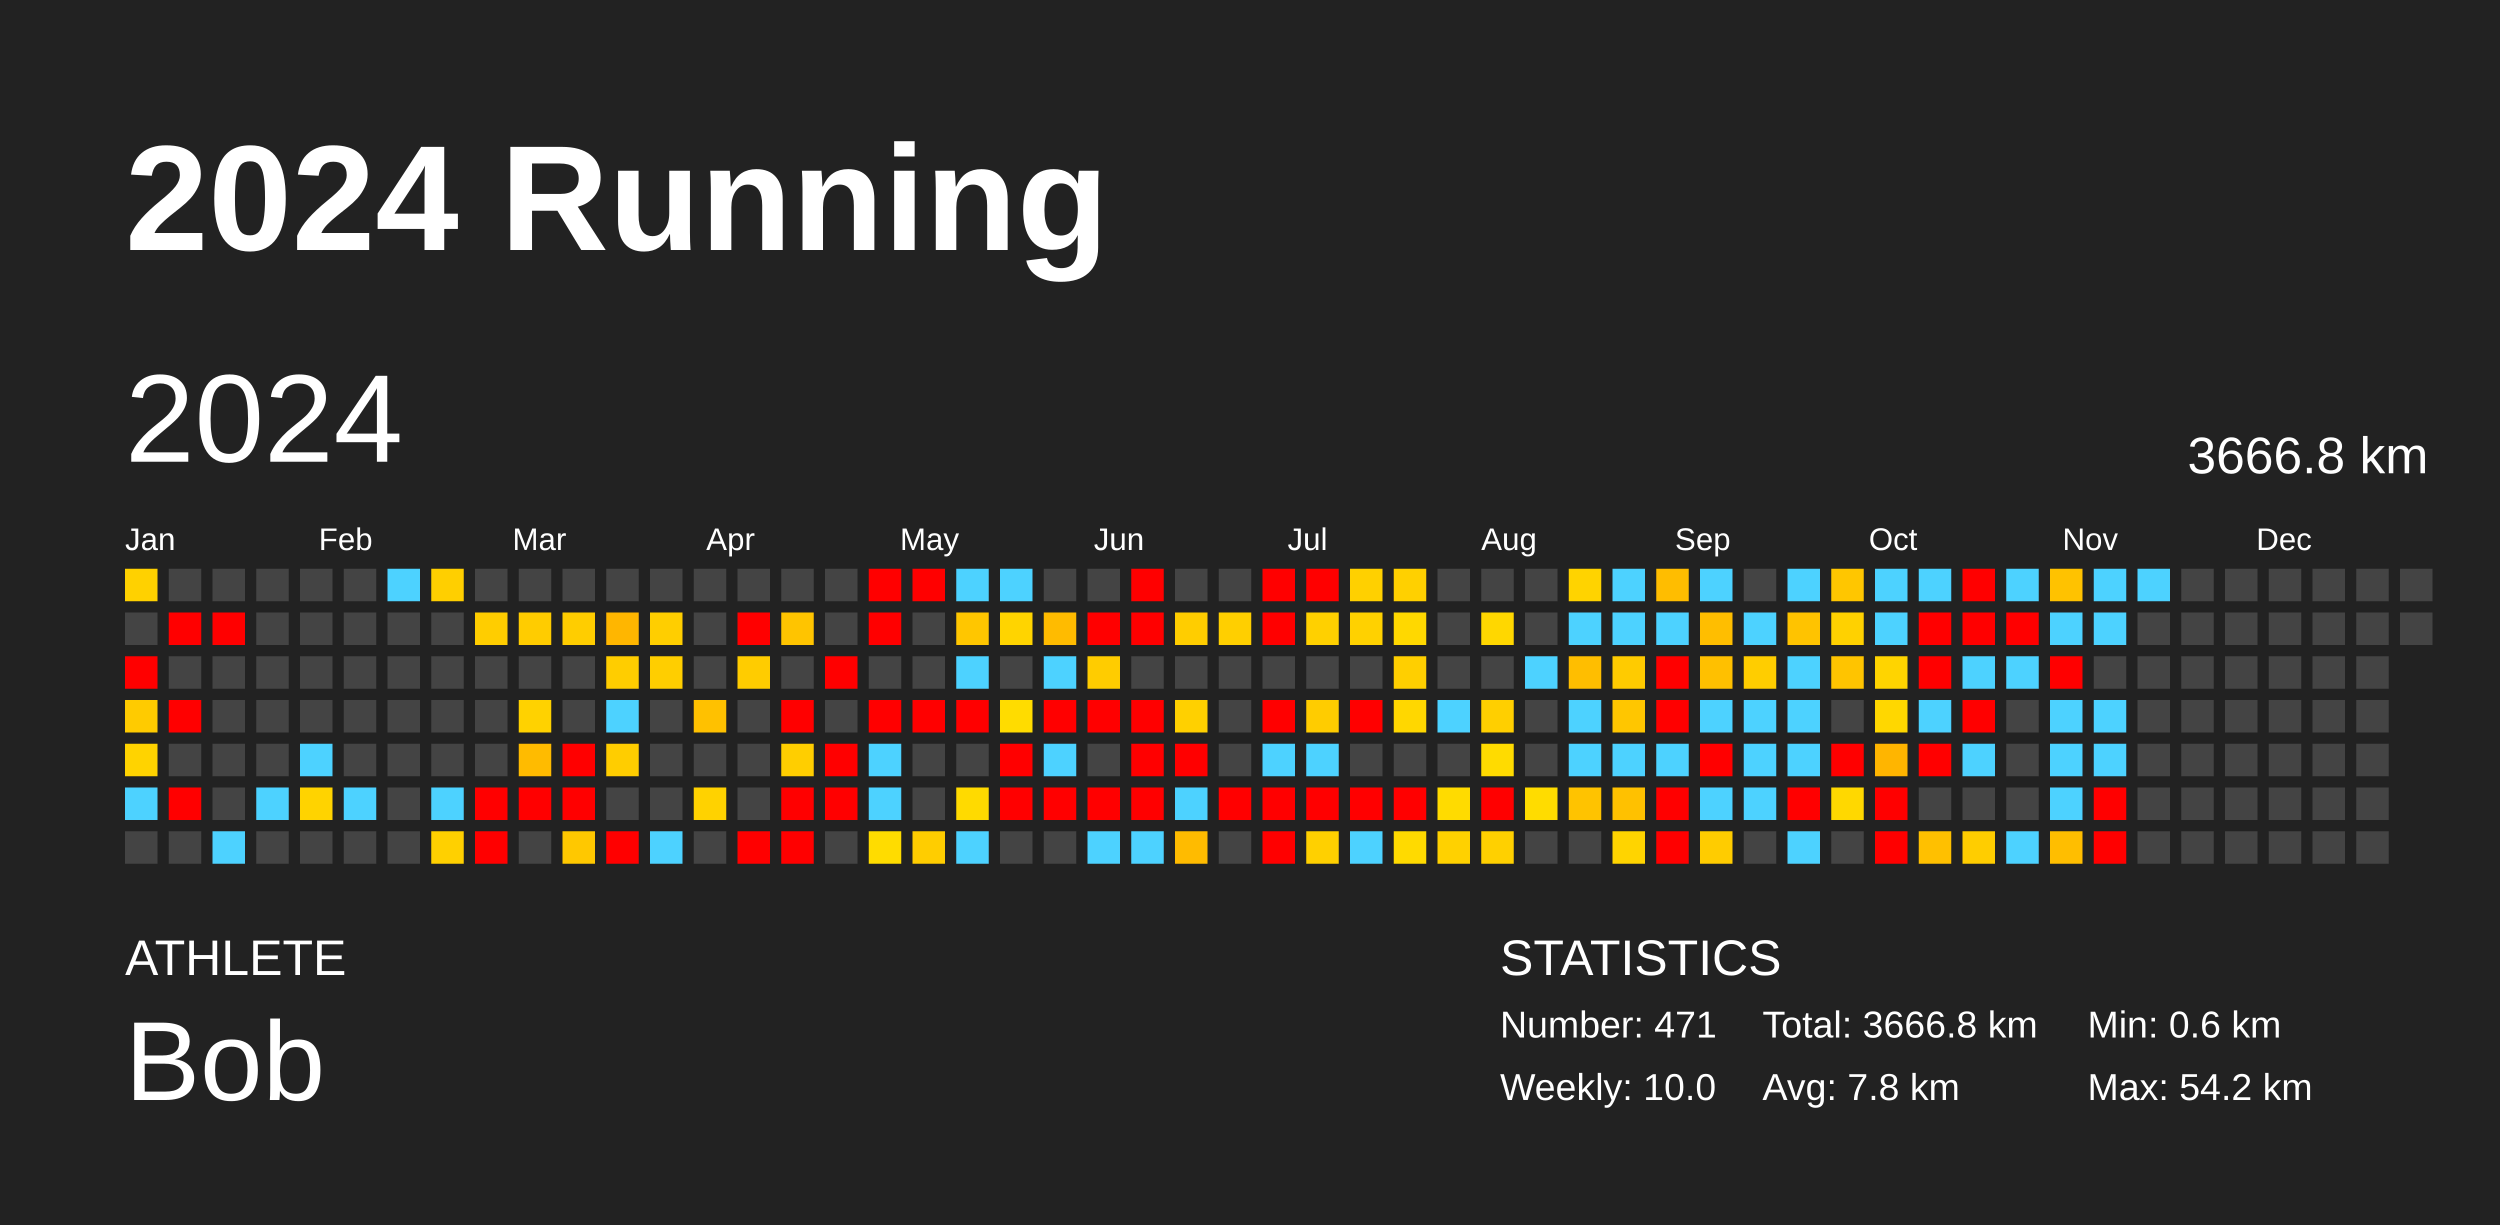
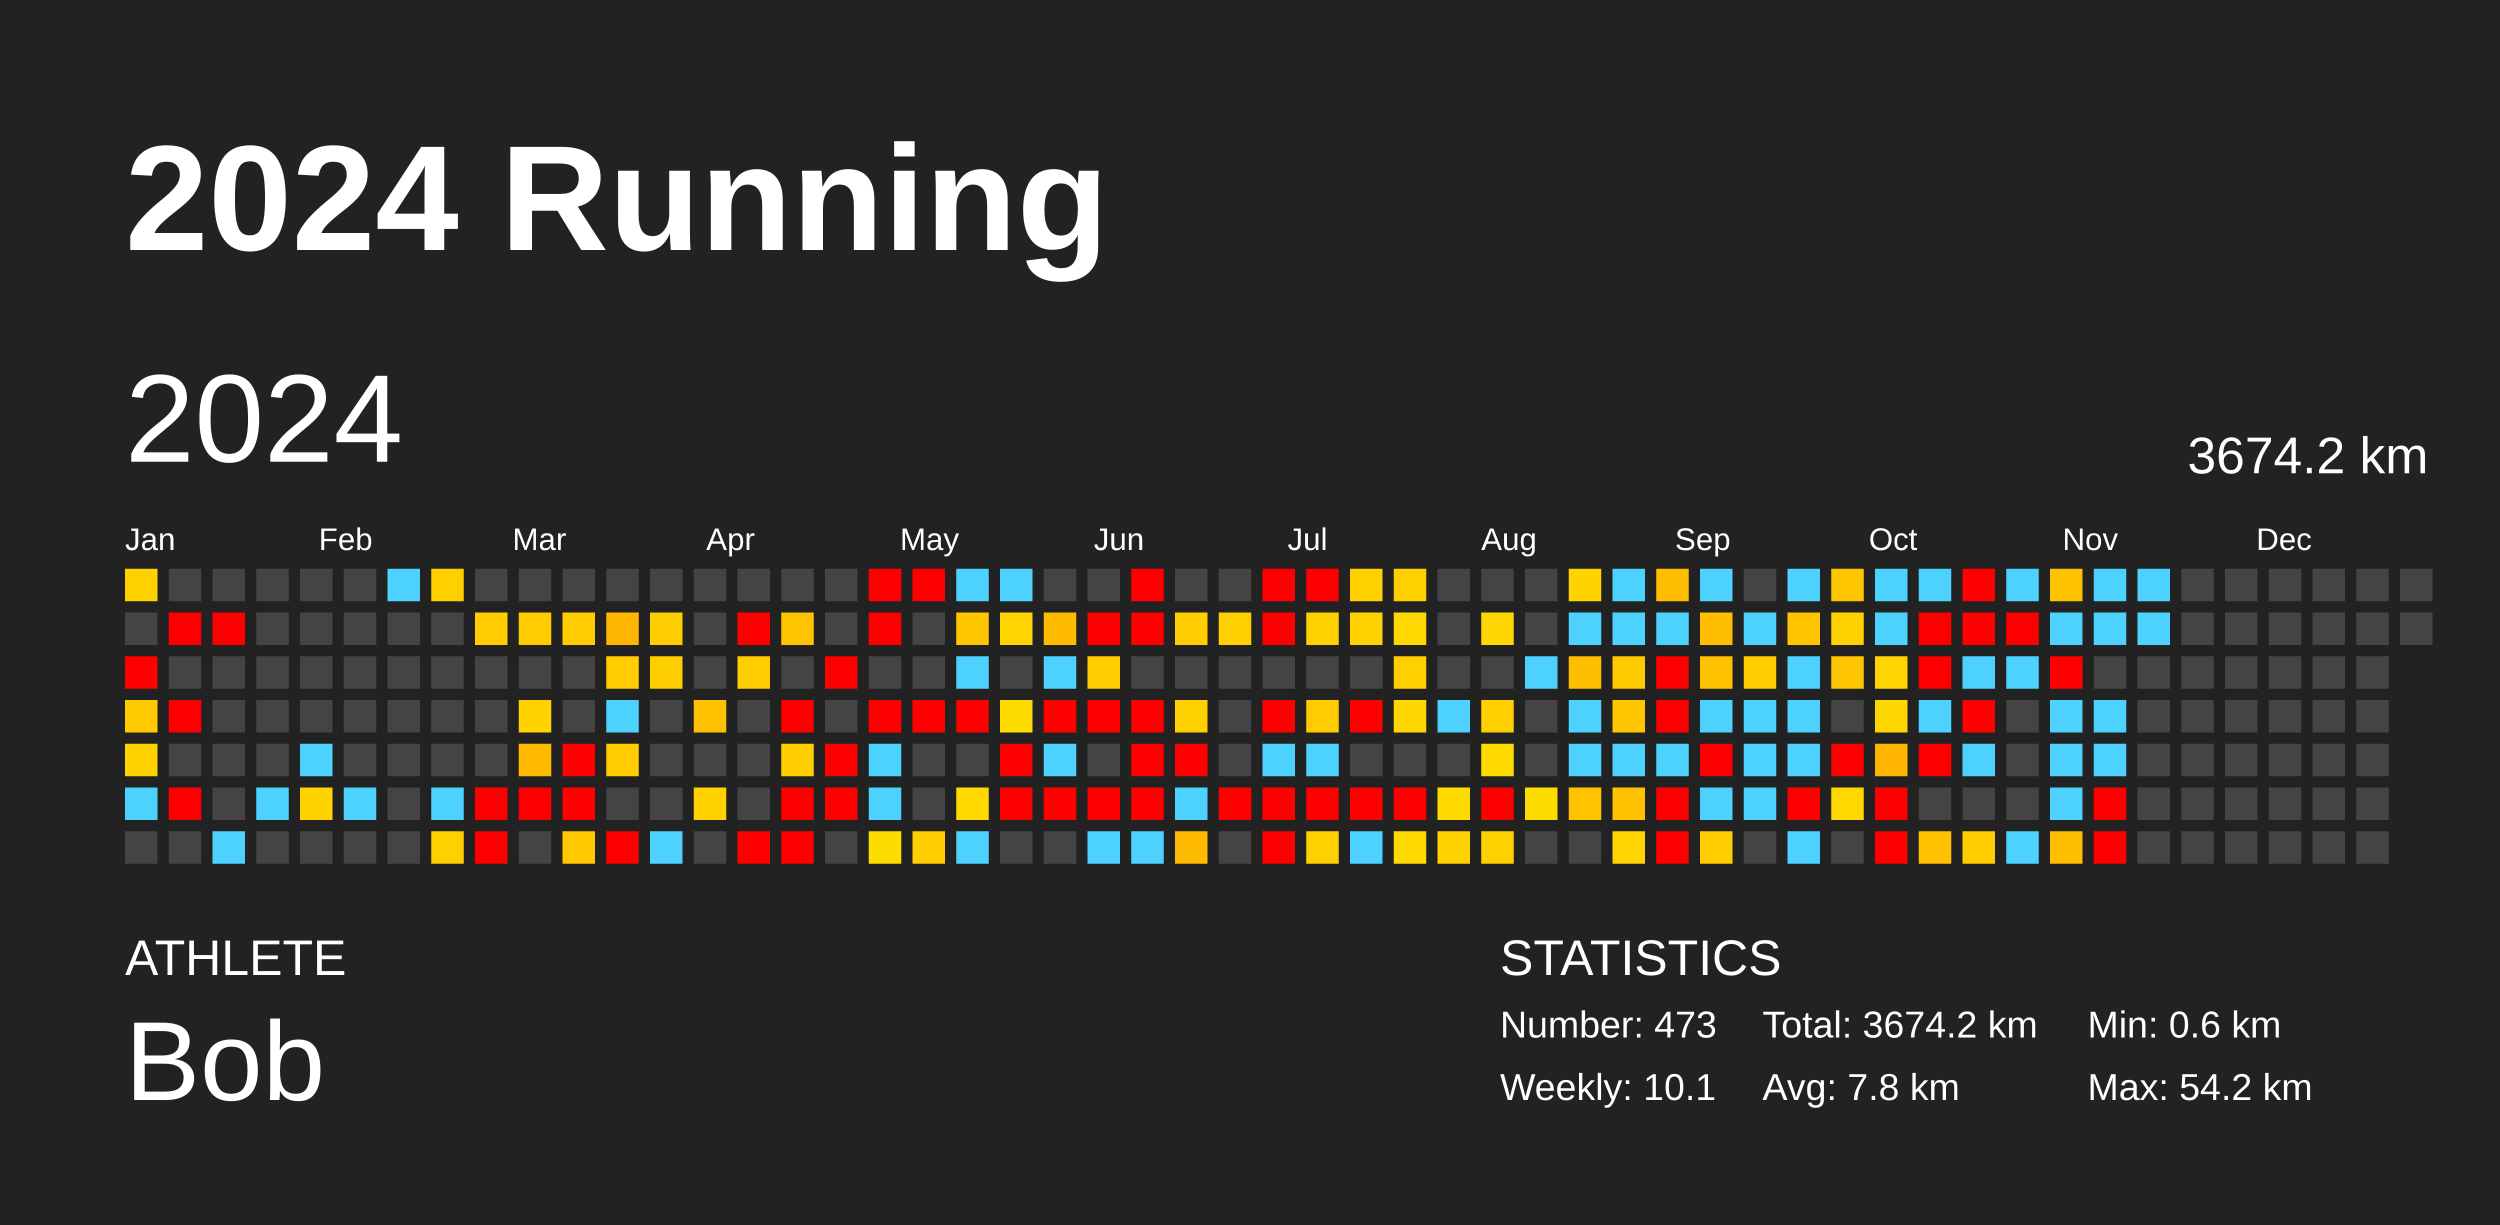
<svg xmlns="http://www.w3.org/2000/svg" baseProfile="full" height="98mm" version="1.1" viewBox="0,0,200,98" width="200mm">
  <defs />
  <rect fill="#222222" height="98" width="200" x="0" y="0" />
  <text fill="#FFFFFF" style="font-size:12px; font-family:Arial; font-weight:bold;" x="10" y="20">2024 Running</text>
  <text fill="#FFFFFF" style="font-size:4px; font-family:Arial" x="10" y="78">ATHLETE</text>
  <text fill="#FFFFFF" style="font-size:9px; font-family:Arial" x="10" y="88">Bob</text>
  <text fill="#FFFFFF" style="font-size:4px; font-family:Arial" x="120" y="78">STATISTICS</text>
-   <text fill="#FFFFFF" style="font-size:3px; font-family:Arial" x="120" y="83">Number: 471</text>
-   <text fill="#FFFFFF" style="font-size:3px; font-family:Arial" x="120" y="88">Weekly: 10.0</text>
-   <text fill="#FFFFFF" style="font-size:3px; font-family:Arial" x="141" y="83">Total: 3666.8 km</text>
+   <text fill="#FFFFFF" style="font-size:3px; font-family:Arial" x="120" y="83">Number: 473</text>
+   <text fill="#FFFFFF" style="font-size:3px; font-family:Arial" x="120" y="88">Weekly: 10.1</text>
+   <text fill="#FFFFFF" style="font-size:3px; font-family:Arial" x="141" y="83">Total: 3674.2 km</text>
  <text fill="#FFFFFF" style="font-size:3px; font-family:Arial" x="141" y="88">Avg: 7.8 km</text>
  <text fill="#FFFFFF" style="font-size:3px; font-family:Arial" x="167" y="83">Min: 0.6 km</text>
  <text fill="#FFFFFF" style="font-size:3px; font-family:Arial" x="167" y="88">Max: 54.2 km</text>
  <text dominant-baseline="hanging" fill="#FFFFFF" style="font-size:10.0px; font-family:Arial;" x="10" y="30">2024</text>
-   <text dominant-baseline="hanging" fill="#FFFFFF" style="font-size:4.125px; font-family:Arial;" x="175" y="35">3666.8 km</text>
+   <text dominant-baseline="hanging" fill="#FFFFFF" style="font-size:4.125px; font-family:Arial;" x="175" y="35">3674.2 km</text>
  <text fill="#FFFFFF" style="font-size:2.5px; font-family:Arial" x="10.0" y="44">Jan</text>
  <text fill="#FFFFFF" style="font-size:2.5px; font-family:Arial" x="25.5" y="44">Feb</text>
  <text fill="#FFFFFF" style="font-size:2.5px; font-family:Arial" x="41.0" y="44">Mar</text>
  <text fill="#FFFFFF" style="font-size:2.5px; font-family:Arial" x="56.5" y="44">Apr</text>
  <text fill="#FFFFFF" style="font-size:2.5px; font-family:Arial" x="72.0" y="44">May</text>
  <text fill="#FFFFFF" style="font-size:2.5px; font-family:Arial" x="87.5" y="44">Jun</text>
  <text fill="#FFFFFF" style="font-size:2.5px; font-family:Arial" x="103.0" y="44">Jul</text>
  <text fill="#FFFFFF" style="font-size:2.5px; font-family:Arial" x="118.5" y="44">Aug</text>
  <text fill="#FFFFFF" style="font-size:2.5px; font-family:Arial" x="134.0" y="44">Sep</text>
  <text fill="#FFFFFF" style="font-size:2.5px; font-family:Arial" x="149.5" y="44">Oct</text>
  <text fill="#FFFFFF" style="font-size:2.5px; font-family:Arial" x="165.0" y="44">Nov</text>
  <text fill="#FFFFFF" style="font-size:2.5px; font-family:Arial" x="180.5" y="44">Dec</text>
  <rect fill="#ffd100" height="2.6" width="2.6" x="10.0" y="45.5" />
  <rect fill="#444444" height="2.6" width="2.6" x="10.0" y="49.0" />
  <rect fill="red" height="2.6" width="2.6" x="10.0" y="52.5" />
  <rect fill="#ffcb00" height="2.6" width="2.6" x="10.0" y="56.0" />
  <rect fill="#ffd300" height="2.6" width="2.6" x="10.0" y="59.5" />
  <rect fill="#4dd2ff" height="2.6" width="2.6" x="10.0" y="63.0" />
  <rect fill="#444444" height="2.6" width="2.6" x="10.0" y="66.5" />
  <rect fill="#444444" height="2.6" width="2.6" x="13.5" y="45.5" />
  <rect fill="red" height="2.6" width="2.6" x="13.5" y="49.0" />
  <rect fill="#444444" height="2.6" width="2.6" x="13.5" y="52.5" />
  <rect fill="red" height="2.6" width="2.6" x="13.5" y="56.0" />
  <rect fill="#444444" height="2.6" width="2.6" x="13.5" y="59.5" />
  <rect fill="red" height="2.6" width="2.6" x="13.5" y="63.0" />
  <rect fill="#444444" height="2.6" width="2.6" x="13.5" y="66.5" />
  <rect fill="#444444" height="2.6" width="2.6" x="17.0" y="45.5" />
  <rect fill="red" height="2.6" width="2.6" x="17.0" y="49.0" />
  <rect fill="#444444" height="2.6" width="2.6" x="17.0" y="52.5" />
  <rect fill="#444444" height="2.6" width="2.6" x="17.0" y="56.0" />
  <rect fill="#444444" height="2.6" width="2.6" x="17.0" y="59.5" />
  <rect fill="#444444" height="2.6" width="2.6" x="17.0" y="63.0" />
  <rect fill="#4dd2ff" height="2.6" width="2.6" x="17.0" y="66.5" />
  <rect fill="#444444" height="2.6" width="2.6" x="20.5" y="45.5" />
  <rect fill="#444444" height="2.6" width="2.6" x="20.5" y="49.0" />
  <rect fill="#444444" height="2.6" width="2.6" x="20.5" y="52.5" />
  <rect fill="#444444" height="2.6" width="2.6" x="20.5" y="56.0" />
  <rect fill="#444444" height="2.6" width="2.6" x="20.5" y="59.5" />
  <rect fill="#4dd2ff" height="2.6" width="2.6" x="20.5" y="63.0" />
  <rect fill="#444444" height="2.6" width="2.6" x="20.5" y="66.5" />
  <rect fill="#444444" height="2.6" width="2.6" x="24.0" y="45.5" />
  <rect fill="#444444" height="2.6" width="2.6" x="24.0" y="49.0" />
  <rect fill="#444444" height="2.6" width="2.6" x="24.0" y="52.5" />
  <rect fill="#444444" height="2.6" width="2.6" x="24.0" y="56.0" />
  <rect fill="#4dd2ff" height="2.6" width="2.6" x="24.0" y="59.5" />
  <rect fill="#ffd300" height="2.6" width="2.6" x="24.0" y="63.0" />
  <rect fill="#444444" height="2.6" width="2.6" x="24.0" y="66.5" />
  <rect fill="#444444" height="2.6" width="2.6" x="27.5" y="45.5" />
  <rect fill="#444444" height="2.6" width="2.6" x="27.5" y="49.0" />
  <rect fill="#444444" height="2.6" width="2.6" x="27.5" y="52.5" />
  <rect fill="#444444" height="2.6" width="2.6" x="27.5" y="56.0" />
  <rect fill="#444444" height="2.6" width="2.6" x="27.5" y="59.5" />
  <rect fill="#4dd2ff" height="2.6" width="2.6" x="27.5" y="63.0" />
  <rect fill="#444444" height="2.6" width="2.6" x="27.5" y="66.5" />
  <rect fill="#4dd2ff" height="2.6" width="2.6" x="31.0" y="45.5" />
  <rect fill="#444444" height="2.6" width="2.6" x="31.0" y="49.0" />
  <rect fill="#444444" height="2.6" width="2.6" x="31.0" y="52.5" />
  <rect fill="#444444" height="2.6" width="2.6" x="31.0" y="56.0" />
  <rect fill="#444444" height="2.6" width="2.6" x="31.0" y="59.5" />
  <rect fill="#444444" height="2.6" width="2.6" x="31.0" y="63.0" />
  <rect fill="#444444" height="2.6" width="2.6" x="31.0" y="66.5" />
  <rect fill="#ffcf00" height="2.6" width="2.6" x="34.5" y="45.5" />
  <rect fill="#444444" height="2.6" width="2.6" x="34.5" y="49.0" />
  <rect fill="#444444" height="2.6" width="2.6" x="34.5" y="52.5" />
  <rect fill="#444444" height="2.6" width="2.6" x="34.5" y="56.0" />
  <rect fill="#444444" height="2.6" width="2.6" x="34.5" y="59.5" />
  <rect fill="#4dd2ff" height="2.6" width="2.6" x="34.5" y="63.0" />
  <rect fill="#ffd000" height="2.6" width="2.6" x="34.5" y="66.5" />
  <rect fill="#444444" height="2.6" width="2.6" x="38.0" y="45.5" />
  <rect fill="#ffcd00" height="2.6" width="2.6" x="38.0" y="49.0" />
  <rect fill="#444444" height="2.6" width="2.6" x="38.0" y="52.5" />
  <rect fill="#444444" height="2.6" width="2.6" x="38.0" y="56.0" />
  <rect fill="#444444" height="2.6" width="2.6" x="38.0" y="59.5" />
  <rect fill="red" height="2.6" width="2.6" x="38.0" y="63.0" />
  <rect fill="red" height="2.6" width="2.6" x="38.0" y="66.5" />
  <rect fill="#444444" height="2.6" width="2.6" x="41.5" y="45.5" />
  <rect fill="#ffcc00" height="2.6" width="2.6" x="41.5" y="49.0" />
  <rect fill="#444444" height="2.6" width="2.6" x="41.5" y="52.5" />
  <rect fill="#ffd200" height="2.6" width="2.6" x="41.5" y="56.0" />
  <rect fill="#ffbb00" height="2.6" width="2.6" x="41.5" y="59.5" />
  <rect fill="red" height="2.6" width="2.6" x="41.5" y="63.0" />
  <rect fill="#444444" height="2.6" width="2.6" x="41.5" y="66.5" />
  <rect fill="#444444" height="2.6" width="2.6" x="45.0" y="45.5" />
  <rect fill="#ffcd00" height="2.6" width="2.6" x="45.0" y="49.0" />
  <rect fill="#444444" height="2.6" width="2.6" x="45.0" y="52.5" />
  <rect fill="#444444" height="2.6" width="2.6" x="45.0" y="56.0" />
  <rect fill="red" height="2.6" width="2.6" x="45.0" y="59.5" />
  <rect fill="red" height="2.6" width="2.6" x="45.0" y="63.0" />
  <rect fill="#ffc800" height="2.6" width="2.6" x="45.0" y="66.5" />
  <rect fill="#444444" height="2.6" width="2.6" x="48.5" y="45.5" />
  <rect fill="#ffb600" height="2.6" width="2.6" x="48.5" y="49.0" />
  <rect fill="#ffcd00" height="2.6" width="2.6" x="48.5" y="52.5" />
  <rect fill="#4dd2ff" height="2.6" width="2.6" x="48.5" y="56.0" />
  <rect fill="#ffcd00" height="2.6" width="2.6" x="48.5" y="59.5" />
  <rect fill="#444444" height="2.6" width="2.6" x="48.5" y="63.0" />
  <rect fill="red" height="2.6" width="2.6" x="48.5" y="66.5" />
  <rect fill="#444444" height="2.6" width="2.6" x="52.0" y="45.5" />
  <rect fill="#ffce00" height="2.6" width="2.6" x="52.0" y="49.0" />
  <rect fill="#ffce00" height="2.6" width="2.6" x="52.0" y="52.5" />
  <rect fill="#444444" height="2.6" width="2.6" x="52.0" y="56.0" />
  <rect fill="#444444" height="2.6" width="2.6" x="52.0" y="59.5" />
  <rect fill="#444444" height="2.6" width="2.6" x="52.0" y="63.0" />
  <rect fill="#4dd2ff" height="2.6" width="2.6" x="52.0" y="66.5" />
  <rect fill="#444444" height="2.6" width="2.6" x="55.5" y="45.5" />
  <rect fill="#444444" height="2.6" width="2.6" x="55.5" y="49.0" />
  <rect fill="#444444" height="2.6" width="2.6" x="55.5" y="52.5" />
  <rect fill="#ffc100" height="2.6" width="2.6" x="55.5" y="56.0" />
  <rect fill="#444444" height="2.6" width="2.6" x="55.5" y="59.5" />
  <rect fill="#ffd200" height="2.6" width="2.6" x="55.5" y="63.0" />
  <rect fill="#444444" height="2.6" width="2.6" x="55.5" y="66.5" />
  <rect fill="#444444" height="2.6" width="2.6" x="59.0" y="45.5" />
  <rect fill="red" height="2.6" width="2.6" x="59.0" y="49.0" />
  <rect fill="#ffcc00" height="2.6" width="2.6" x="59.0" y="52.5" />
  <rect fill="#444444" height="2.6" width="2.6" x="59.0" y="56.0" />
  <rect fill="#444444" height="2.6" width="2.6" x="59.0" y="59.5" />
  <rect fill="#444444" height="2.6" width="2.6" x="59.0" y="63.0" />
  <rect fill="red" height="2.6" width="2.6" x="59.0" y="66.5" />
  <rect fill="#444444" height="2.6" width="2.6" x="62.5" y="45.5" />
  <rect fill="#ffc400" height="2.6" width="2.6" x="62.5" y="49.0" />
  <rect fill="#444444" height="2.6" width="2.6" x="62.5" y="52.5" />
  <rect fill="red" height="2.6" width="2.6" x="62.5" y="56.0" />
  <rect fill="#ffce00" height="2.6" width="2.6" x="62.5" y="59.5" />
  <rect fill="red" height="2.6" width="2.6" x="62.5" y="63.0" />
  <rect fill="red" height="2.6" width="2.6" x="62.5" y="66.5" />
  <rect fill="#444444" height="2.6" width="2.6" x="66.0" y="45.5" />
  <rect fill="#444444" height="2.6" width="2.6" x="66.0" y="49.0" />
  <rect fill="red" height="2.6" width="2.6" x="66.0" y="52.5" />
  <rect fill="#444444" height="2.6" width="2.6" x="66.0" y="56.0" />
  <rect fill="red" height="2.6" width="2.6" x="66.0" y="59.5" />
  <rect fill="red" height="2.6" width="2.6" x="66.0" y="63.0" />
  <rect fill="#444444" height="2.6" width="2.6" x="66.0" y="66.5" />
  <rect fill="red" height="2.6" width="2.6" x="69.5" y="45.5" />
  <rect fill="red" height="2.6" width="2.6" x="69.5" y="49.0" />
  <rect fill="#444444" height="2.6" width="2.6" x="69.5" y="52.5" />
  <rect fill="red" height="2.6" width="2.6" x="69.5" y="56.0" />
  <rect fill="#4dd2ff" height="2.6" width="2.6" x="69.5" y="59.5" />
  <rect fill="#4dd2ff" height="2.6" width="2.6" x="69.5" y="63.0" />
  <rect fill="#ffdc00" height="2.6" width="2.6" x="69.5" y="66.5" />
  <rect fill="red" height="2.6" width="2.6" x="73.0" y="45.5" />
  <rect fill="#444444" height="2.6" width="2.6" x="73.0" y="49.0" />
  <rect fill="#444444" height="2.6" width="2.6" x="73.0" y="52.5" />
  <rect fill="red" height="2.6" width="2.6" x="73.0" y="56.0" />
  <rect fill="#444444" height="2.6" width="2.6" x="73.0" y="59.5" />
  <rect fill="#444444" height="2.6" width="2.6" x="73.0" y="63.0" />
  <rect fill="#ffcd00" height="2.6" width="2.6" x="73.0" y="66.5" />
  <rect fill="#4dd2ff" height="2.6" width="2.6" x="76.5" y="45.5" />
  <rect fill="#ffc600" height="2.6" width="2.6" x="76.5" y="49.0" />
  <rect fill="#4dd2ff" height="2.6" width="2.6" x="76.5" y="52.5" />
  <rect fill="red" height="2.6" width="2.6" x="76.5" y="56.0" />
  <rect fill="#444444" height="2.6" width="2.6" x="76.5" y="59.5" />
  <rect fill="#ffda00" height="2.6" width="2.6" x="76.5" y="63.0" />
  <rect fill="#4dd2ff" height="2.6" width="2.6" x="76.5" y="66.5" />
  <rect fill="#4dd2ff" height="2.6" width="2.6" x="80.0" y="45.5" />
  <rect fill="#ffd400" height="2.6" width="2.6" x="80.0" y="49.0" />
  <rect fill="#444444" height="2.6" width="2.6" x="80.0" y="52.5" />
  <rect fill="#ffdc00" height="2.6" width="2.6" x="80.0" y="56.0" />
  <rect fill="red" height="2.6" width="2.6" x="80.0" y="59.5" />
  <rect fill="red" height="2.6" width="2.6" x="80.0" y="63.0" />
  <rect fill="#444444" height="2.6" width="2.6" x="80.0" y="66.5" />
  <rect fill="#444444" height="2.6" width="2.6" x="83.5" y="45.5" />
  <rect fill="#ffbb00" height="2.6" width="2.6" x="83.5" y="49.0" />
  <rect fill="#4dd2ff" height="2.6" width="2.6" x="83.5" y="52.5" />
  <rect fill="red" height="2.6" width="2.6" x="83.5" y="56.0" />
  <rect fill="#4dd2ff" height="2.6" width="2.6" x="83.5" y="59.5" />
  <rect fill="red" height="2.6" width="2.6" x="83.5" y="63.0" />
  <rect fill="#444444" height="2.6" width="2.6" x="83.5" y="66.5" />
  <rect fill="#444444" height="2.6" width="2.6" x="87.0" y="45.5" />
  <rect fill="red" height="2.6" width="2.6" x="87.0" y="49.0" />
  <rect fill="#ffcc00" height="2.6" width="2.6" x="87.0" y="52.5" />
  <rect fill="red" height="2.6" width="2.6" x="87.0" y="56.0" />
  <rect fill="#444444" height="2.6" width="2.6" x="87.0" y="59.5" />
  <rect fill="red" height="2.6" width="2.6" x="87.0" y="63.0" />
  <rect fill="#4dd2ff" height="2.6" width="2.6" x="87.0" y="66.5" />
  <rect fill="red" height="2.6" width="2.6" x="90.5" y="45.5" />
  <rect fill="red" height="2.6" width="2.6" x="90.5" y="49.0" />
  <rect fill="#444444" height="2.6" width="2.6" x="90.5" y="52.5" />
  <rect fill="red" height="2.6" width="2.6" x="90.5" y="56.0" />
  <rect fill="red" height="2.6" width="2.6" x="90.5" y="59.5" />
  <rect fill="red" height="2.6" width="2.6" x="90.5" y="63.0" />
  <rect fill="#4dd2ff" height="2.6" width="2.6" x="90.5" y="66.5" />
  <rect fill="#444444" height="2.6" width="2.6" x="94.0" y="45.5" />
  <rect fill="#ffcd00" height="2.6" width="2.6" x="94.0" y="49.0" />
  <rect fill="#444444" height="2.6" width="2.6" x="94.0" y="52.5" />
  <rect fill="#ffd000" height="2.6" width="2.6" x="94.0" y="56.0" />
  <rect fill="red" height="2.6" width="2.6" x="94.0" y="59.5" />
  <rect fill="#4dd2ff" height="2.6" width="2.6" x="94.0" y="63.0" />
  <rect fill="#ffbb00" height="2.6" width="2.6" x="94.0" y="66.5" />
  <rect fill="#444444" height="2.6" width="2.6" x="97.5" y="45.5" />
  <rect fill="#ffcf00" height="2.6" width="2.6" x="97.5" y="49.0" />
  <rect fill="#444444" height="2.6" width="2.6" x="97.5" y="52.5" />
  <rect fill="#444444" height="2.6" width="2.6" x="97.5" y="56.0" />
  <rect fill="#444444" height="2.6" width="2.6" x="97.5" y="59.5" />
  <rect fill="red" height="2.6" width="2.6" x="97.5" y="63.0" />
  <rect fill="#444444" height="2.6" width="2.6" x="97.5" y="66.5" />
  <rect fill="red" height="2.6" width="2.6" x="101.0" y="45.5" />
  <rect fill="red" height="2.6" width="2.6" x="101.0" y="49.0" />
  <rect fill="#444444" height="2.6" width="2.6" x="101.0" y="52.5" />
  <rect fill="red" height="2.6" width="2.6" x="101.0" y="56.0" />
  <rect fill="#4dd2ff" height="2.6" width="2.6" x="101.0" y="59.5" />
  <rect fill="red" height="2.6" width="2.6" x="101.0" y="63.0" />
  <rect fill="red" height="2.6" width="2.6" x="101.0" y="66.5" />
  <rect fill="red" height="2.6" width="2.6" x="104.5" y="45.5" />
  <rect fill="#ffd000" height="2.6" width="2.6" x="104.5" y="49.0" />
  <rect fill="#444444" height="2.6" width="2.6" x="104.5" y="52.5" />
  <rect fill="#ffcc00" height="2.6" width="2.6" x="104.5" y="56.0" />
  <rect fill="#4dd2ff" height="2.6" width="2.6" x="104.5" y="59.5" />
  <rect fill="red" height="2.6" width="2.6" x="104.5" y="63.0" />
  <rect fill="#ffd000" height="2.6" width="2.6" x="104.5" y="66.5" />
  <rect fill="#ffd000" height="2.6" width="2.6" x="108.0" y="45.5" />
  <rect fill="#ffd100" height="2.6" width="2.6" x="108.0" y="49.0" />
  <rect fill="#444444" height="2.6" width="2.6" x="108.0" y="52.5" />
  <rect fill="red" height="2.6" width="2.6" x="108.0" y="56.0" />
  <rect fill="#444444" height="2.6" width="2.6" x="108.0" y="59.5" />
  <rect fill="red" height="2.6" width="2.6" x="108.0" y="63.0" />
  <rect fill="#4dd2ff" height="2.6" width="2.6" x="108.0" y="66.5" />
  <rect fill="#ffd000" height="2.6" width="2.6" x="111.5" y="45.5" />
  <rect fill="#ffd800" height="2.6" width="2.6" x="111.5" y="49.0" />
  <rect fill="#ffcf00" height="2.6" width="2.6" x="111.5" y="52.5" />
  <rect fill="#ffd700" height="2.6" width="2.6" x="111.5" y="56.0" />
  <rect fill="#444444" height="2.6" width="2.6" x="111.5" y="59.5" />
  <rect fill="red" height="2.6" width="2.6" x="111.5" y="63.0" />
  <rect fill="#ffda00" height="2.6" width="2.6" x="111.5" y="66.5" />
  <rect fill="#444444" height="2.6" width="2.6" x="115.0" y="45.5" />
  <rect fill="#444444" height="2.6" width="2.6" x="115.0" y="49.0" />
  <rect fill="#444444" height="2.6" width="2.6" x="115.0" y="52.5" />
  <rect fill="#4dd2ff" height="2.6" width="2.6" x="115.0" y="56.0" />
  <rect fill="#444444" height="2.6" width="2.6" x="115.0" y="59.5" />
  <rect fill="#ffdb00" height="2.6" width="2.6" x="115.0" y="63.0" />
  <rect fill="#ffd100" height="2.6" width="2.6" x="115.0" y="66.5" />
  <rect fill="#444444" height="2.6" width="2.6" x="118.5" y="45.5" />
  <rect fill="#ffd700" height="2.6" width="2.6" x="118.5" y="49.0" />
  <rect fill="#444444" height="2.6" width="2.6" x="118.5" y="52.5" />
  <rect fill="#ffcf00" height="2.6" width="2.6" x="118.5" y="56.0" />
  <rect fill="#ffdb00" height="2.6" width="2.6" x="118.5" y="59.5" />
  <rect fill="red" height="2.6" width="2.6" x="118.5" y="63.0" />
  <rect fill="#ffd000" height="2.6" width="2.6" x="118.5" y="66.5" />
  <rect fill="#444444" height="2.6" width="2.6" x="122.0" y="45.5" />
  <rect fill="#444444" height="2.6" width="2.6" x="122.0" y="49.0" />
  <rect fill="#4dd2ff" height="2.6" width="2.6" x="122.0" y="52.5" />
  <rect fill="#444444" height="2.6" width="2.6" x="122.0" y="56.0" />
  <rect fill="#444444" height="2.6" width="2.6" x="122.0" y="59.5" />
  <rect fill="#ffdc00" height="2.6" width="2.6" x="122.0" y="63.0" />
  <rect fill="#444444" height="2.6" width="2.6" x="122.0" y="66.5" />
  <rect fill="#ffd300" height="2.6" width="2.6" x="125.5" y="45.5" />
  <rect fill="#4dd2ff" height="2.6" width="2.6" x="125.5" y="49.0" />
  <rect fill="#ffbe00" height="2.6" width="2.6" x="125.5" y="52.5" />
  <rect fill="#4dd2ff" height="2.6" width="2.6" x="125.5" y="56.0" />
  <rect fill="#4dd2ff" height="2.6" width="2.6" x="125.5" y="59.5" />
  <rect fill="#ffc300" height="2.6" width="2.6" x="125.5" y="63.0" />
  <rect fill="#444444" height="2.6" width="2.6" x="125.5" y="66.5" />
  <rect fill="#4dd2ff" height="2.6" width="2.6" x="129.0" y="45.5" />
  <rect fill="#4dd2ff" height="2.6" width="2.6" x="129.0" y="49.0" />
  <rect fill="#ffcb00" height="2.6" width="2.6" x="129.0" y="52.5" />
  <rect fill="#ffc600" height="2.6" width="2.6" x="129.0" y="56.0" />
  <rect fill="#4dd2ff" height="2.6" width="2.6" x="129.0" y="59.5" />
  <rect fill="#ffc100" height="2.6" width="2.6" x="129.0" y="63.0" />
  <rect fill="#ffd400" height="2.6" width="2.6" x="129.0" y="66.5" />
  <rect fill="#ffbd00" height="2.6" width="2.6" x="132.5" y="45.5" />
  <rect fill="#4dd2ff" height="2.6" width="2.6" x="132.5" y="49.0" />
  <rect fill="red" height="2.6" width="2.6" x="132.5" y="52.5" />
  <rect fill="red" height="2.6" width="2.6" x="132.5" y="56.0" />
  <rect fill="#4dd2ff" height="2.6" width="2.6" x="132.5" y="59.5" />
  <rect fill="red" height="2.6" width="2.6" x="132.5" y="63.0" />
  <rect fill="red" height="2.6" width="2.6" x="132.5" y="66.5" />
  <rect fill="#4dd2ff" height="2.6" width="2.6" x="136.0" y="45.5" />
  <rect fill="#ffbe00" height="2.6" width="2.6" x="136.0" y="49.0" />
  <rect fill="#ffc000" height="2.6" width="2.6" x="136.0" y="52.5" />
  <rect fill="#4dd2ff" height="2.6" width="2.6" x="136.0" y="56.0" />
  <rect fill="red" height="2.6" width="2.6" x="136.0" y="59.5" />
  <rect fill="#4dd2ff" height="2.6" width="2.6" x="136.0" y="63.0" />
  <rect fill="#ffcc00" height="2.6" width="2.6" x="136.0" y="66.5" />
  <rect fill="#444444" height="2.6" width="2.6" x="139.5" y="45.5" />
  <rect fill="#4dd2ff" height="2.6" width="2.6" x="139.5" y="49.0" />
  <rect fill="#ffcd00" height="2.6" width="2.6" x="139.5" y="52.5" />
  <rect fill="#4dd2ff" height="2.6" width="2.6" x="139.5" y="56.0" />
  <rect fill="#4dd2ff" height="2.6" width="2.6" x="139.5" y="59.5" />
  <rect fill="#4dd2ff" height="2.6" width="2.6" x="139.5" y="63.0" />
  <rect fill="#444444" height="2.6" width="2.6" x="139.5" y="66.5" />
  <rect fill="#4dd2ff" height="2.6" width="2.6" x="143.0" y="45.5" />
  <rect fill="#ffc300" height="2.6" width="2.6" x="143.0" y="49.0" />
  <rect fill="#4dd2ff" height="2.6" width="2.6" x="143.0" y="52.5" />
  <rect fill="#4dd2ff" height="2.6" width="2.6" x="143.0" y="56.0" />
  <rect fill="#4dd2ff" height="2.6" width="2.6" x="143.0" y="59.5" />
  <rect fill="red" height="2.6" width="2.6" x="143.0" y="63.0" />
  <rect fill="#4dd2ff" height="2.6" width="2.6" x="143.0" y="66.5" />
  <rect fill="#ffc600" height="2.6" width="2.6" x="146.5" y="45.5" />
  <rect fill="#ffd100" height="2.6" width="2.6" x="146.5" y="49.0" />
  <rect fill="#ffc400" height="2.6" width="2.6" x="146.5" y="52.5" />
  <rect fill="#444444" height="2.6" width="2.6" x="146.5" y="56.0" />
  <rect fill="red" height="2.6" width="2.6" x="146.5" y="59.5" />
  <rect fill="#ffd800" height="2.6" width="2.6" x="146.5" y="63.0" />
  <rect fill="#444444" height="2.6" width="2.6" x="146.5" y="66.5" />
  <rect fill="#4dd2ff" height="2.6" width="2.6" x="150.0" y="45.5" />
  <rect fill="#4dd2ff" height="2.6" width="2.6" x="150.0" y="49.0" />
  <rect fill="#ffd400" height="2.6" width="2.6" x="150.0" y="52.5" />
  <rect fill="#ffd700" height="2.6" width="2.6" x="150.0" y="56.0" />
  <rect fill="#ffb500" height="2.6" width="2.6" x="150.0" y="59.5" />
  <rect fill="red" height="2.6" width="2.6" x="150.0" y="63.0" />
  <rect fill="red" height="2.6" width="2.6" x="150.0" y="66.5" />
  <rect fill="#4dd2ff" height="2.6" width="2.6" x="153.5" y="45.5" />
  <rect fill="red" height="2.6" width="2.6" x="153.5" y="49.0" />
  <rect fill="red" height="2.6" width="2.6" x="153.5" y="52.5" />
  <rect fill="#4dd2ff" height="2.6" width="2.6" x="153.5" y="56.0" />
  <rect fill="red" height="2.6" width="2.6" x="153.5" y="59.5" />
  <rect fill="#444444" height="2.6" width="2.6" x="153.5" y="63.0" />
  <rect fill="#ffc000" height="2.6" width="2.6" x="153.5" y="66.5" />
  <rect fill="red" height="2.6" width="2.6" x="157.0" y="45.5" />
  <rect fill="red" height="2.6" width="2.6" x="157.0" y="49.0" />
  <rect fill="#4dd2ff" height="2.6" width="2.6" x="157.0" y="52.5" />
  <rect fill="red" height="2.6" width="2.6" x="157.0" y="56.0" />
  <rect fill="#4dd2ff" height="2.6" width="2.6" x="157.0" y="59.5" />
  <rect fill="#444444" height="2.6" width="2.6" x="157.0" y="63.0" />
  <rect fill="#ffcd00" height="2.6" width="2.6" x="157.0" y="66.5" />
  <rect fill="#4dd2ff" height="2.6" width="2.6" x="160.5" y="45.5" />
  <rect fill="red" height="2.6" width="2.6" x="160.5" y="49.0" />
  <rect fill="#4dd2ff" height="2.6" width="2.6" x="160.5" y="52.5" />
  <rect fill="#444444" height="2.6" width="2.6" x="160.5" y="56.0" />
  <rect fill="#444444" height="2.6" width="2.6" x="160.5" y="59.5" />
  <rect fill="#444444" height="2.6" width="2.6" x="160.5" y="63.0" />
  <rect fill="#4dd2ff" height="2.6" width="2.6" x="160.5" y="66.5" />
  <rect fill="#ffc200" height="2.6" width="2.6" x="164.0" y="45.5" />
  <rect fill="#4dd2ff" height="2.6" width="2.6" x="164.0" y="49.0" />
  <rect fill="red" height="2.6" width="2.6" x="164.0" y="52.5" />
  <rect fill="#4dd2ff" height="2.6" width="2.6" x="164.0" y="56.0" />
  <rect fill="#4dd2ff" height="2.6" width="2.6" x="164.0" y="59.5" />
  <rect fill="#4dd2ff" height="2.6" width="2.6" x="164.0" y="63.0" />
  <rect fill="#ffbe00" height="2.6" width="2.6" x="164.0" y="66.5" />
  <rect fill="#4dd2ff" height="2.6" width="2.6" x="167.5" y="45.5" />
  <rect fill="#4dd2ff" height="2.6" width="2.6" x="167.5" y="49.0" />
  <rect fill="#444444" height="2.6" width="2.6" x="167.5" y="52.5" />
  <rect fill="#4dd2ff" height="2.6" width="2.6" x="167.5" y="56.0" />
  <rect fill="#4dd2ff" height="2.6" width="2.6" x="167.5" y="59.5" />
  <rect fill="red" height="2.6" width="2.6" x="167.5" y="63.0" />
  <rect fill="red" height="2.6" width="2.6" x="167.5" y="66.5" />
  <rect fill="#4dd2ff" height="2.6" width="2.6" x="171.0" y="45.5" />
-   <rect fill="#444444" height="2.6" width="2.6" x="171.0" y="49.0" />
+   <rect fill="#4dd2ff" height="2.6" width="2.6" x="171.0" y="49.0" />
  <rect fill="#444444" height="2.6" width="2.6" x="171.0" y="52.5" />
  <rect fill="#444444" height="2.6" width="2.6" x="171.0" y="56.0" />
  <rect fill="#444444" height="2.6" width="2.6" x="171.0" y="59.5" />
  <rect fill="#444444" height="2.6" width="2.6" x="171.0" y="63.0" />
  <rect fill="#444444" height="2.6" width="2.6" x="171.0" y="66.5" />
  <rect fill="#444444" height="2.6" width="2.6" x="174.5" y="45.5" />
  <rect fill="#444444" height="2.6" width="2.6" x="174.5" y="49.0" />
  <rect fill="#444444" height="2.6" width="2.6" x="174.5" y="52.5" />
  <rect fill="#444444" height="2.6" width="2.6" x="174.5" y="56.0" />
  <rect fill="#444444" height="2.6" width="2.6" x="174.5" y="59.5" />
  <rect fill="#444444" height="2.6" width="2.6" x="174.5" y="63.0" />
  <rect fill="#444444" height="2.6" width="2.6" x="174.5" y="66.5" />
  <rect fill="#444444" height="2.6" width="2.6" x="178.0" y="45.5" />
  <rect fill="#444444" height="2.6" width="2.6" x="178.0" y="49.0" />
  <rect fill="#444444" height="2.6" width="2.6" x="178.0" y="52.5" />
  <rect fill="#444444" height="2.6" width="2.6" x="178.0" y="56.0" />
  <rect fill="#444444" height="2.6" width="2.6" x="178.0" y="59.5" />
  <rect fill="#444444" height="2.6" width="2.6" x="178.0" y="63.0" />
  <rect fill="#444444" height="2.6" width="2.6" x="178.0" y="66.5" />
  <rect fill="#444444" height="2.6" width="2.6" x="181.5" y="45.5" />
  <rect fill="#444444" height="2.6" width="2.6" x="181.5" y="49.0" />
  <rect fill="#444444" height="2.6" width="2.6" x="181.5" y="52.5" />
  <rect fill="#444444" height="2.6" width="2.6" x="181.5" y="56.0" />
  <rect fill="#444444" height="2.6" width="2.6" x="181.5" y="59.5" />
  <rect fill="#444444" height="2.6" width="2.6" x="181.5" y="63.0" />
  <rect fill="#444444" height="2.6" width="2.6" x="181.5" y="66.5" />
  <rect fill="#444444" height="2.6" width="2.6" x="185.0" y="45.5" />
  <rect fill="#444444" height="2.6" width="2.6" x="185.0" y="49.0" />
  <rect fill="#444444" height="2.6" width="2.6" x="185.0" y="52.5" />
  <rect fill="#444444" height="2.6" width="2.6" x="185.0" y="56.0" />
  <rect fill="#444444" height="2.6" width="2.6" x="185.0" y="59.5" />
  <rect fill="#444444" height="2.6" width="2.6" x="185.0" y="63.0" />
  <rect fill="#444444" height="2.6" width="2.6" x="185.0" y="66.5" />
  <rect fill="#444444" height="2.6" width="2.6" x="188.5" y="45.5" />
  <rect fill="#444444" height="2.6" width="2.6" x="188.5" y="49.0" />
  <rect fill="#444444" height="2.6" width="2.6" x="188.5" y="52.5" />
  <rect fill="#444444" height="2.6" width="2.6" x="188.5" y="56.0" />
  <rect fill="#444444" height="2.6" width="2.6" x="188.5" y="59.5" />
  <rect fill="#444444" height="2.6" width="2.6" x="188.5" y="63.0" />
  <rect fill="#444444" height="2.6" width="2.6" x="188.5" y="66.5" />
  <rect fill="#444444" height="2.6" width="2.6" x="192.0" y="45.5" />
  <rect fill="#444444" height="2.6" width="2.6" x="192.0" y="49.0" />
</svg>
